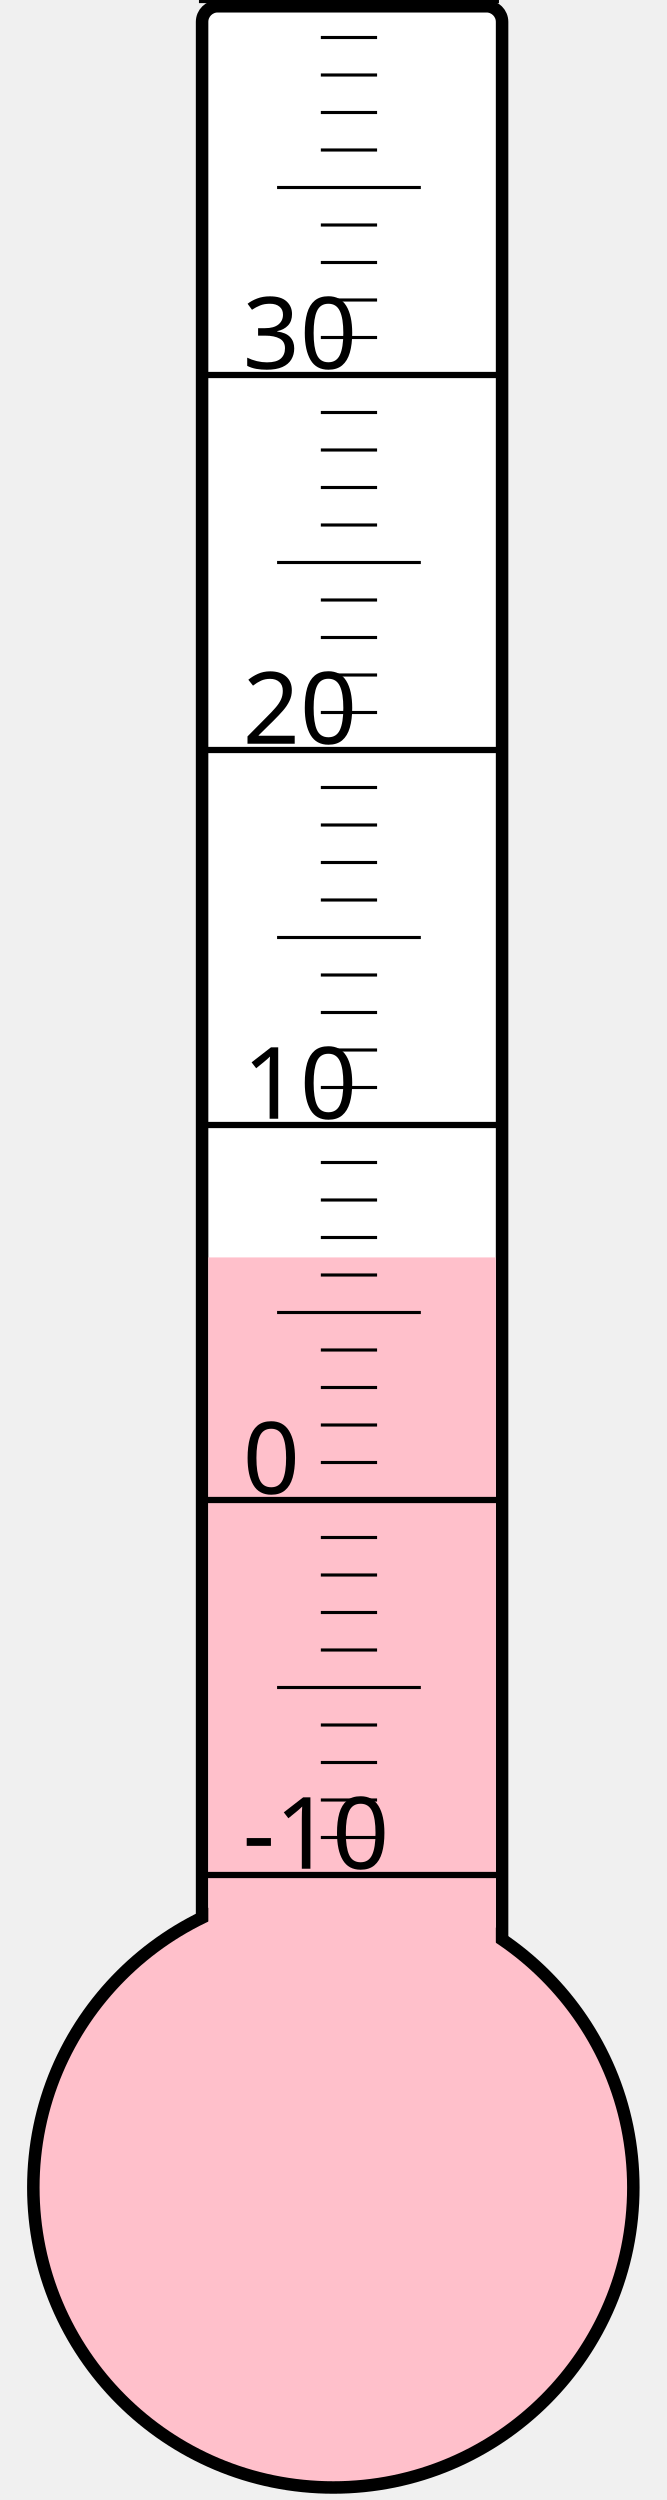
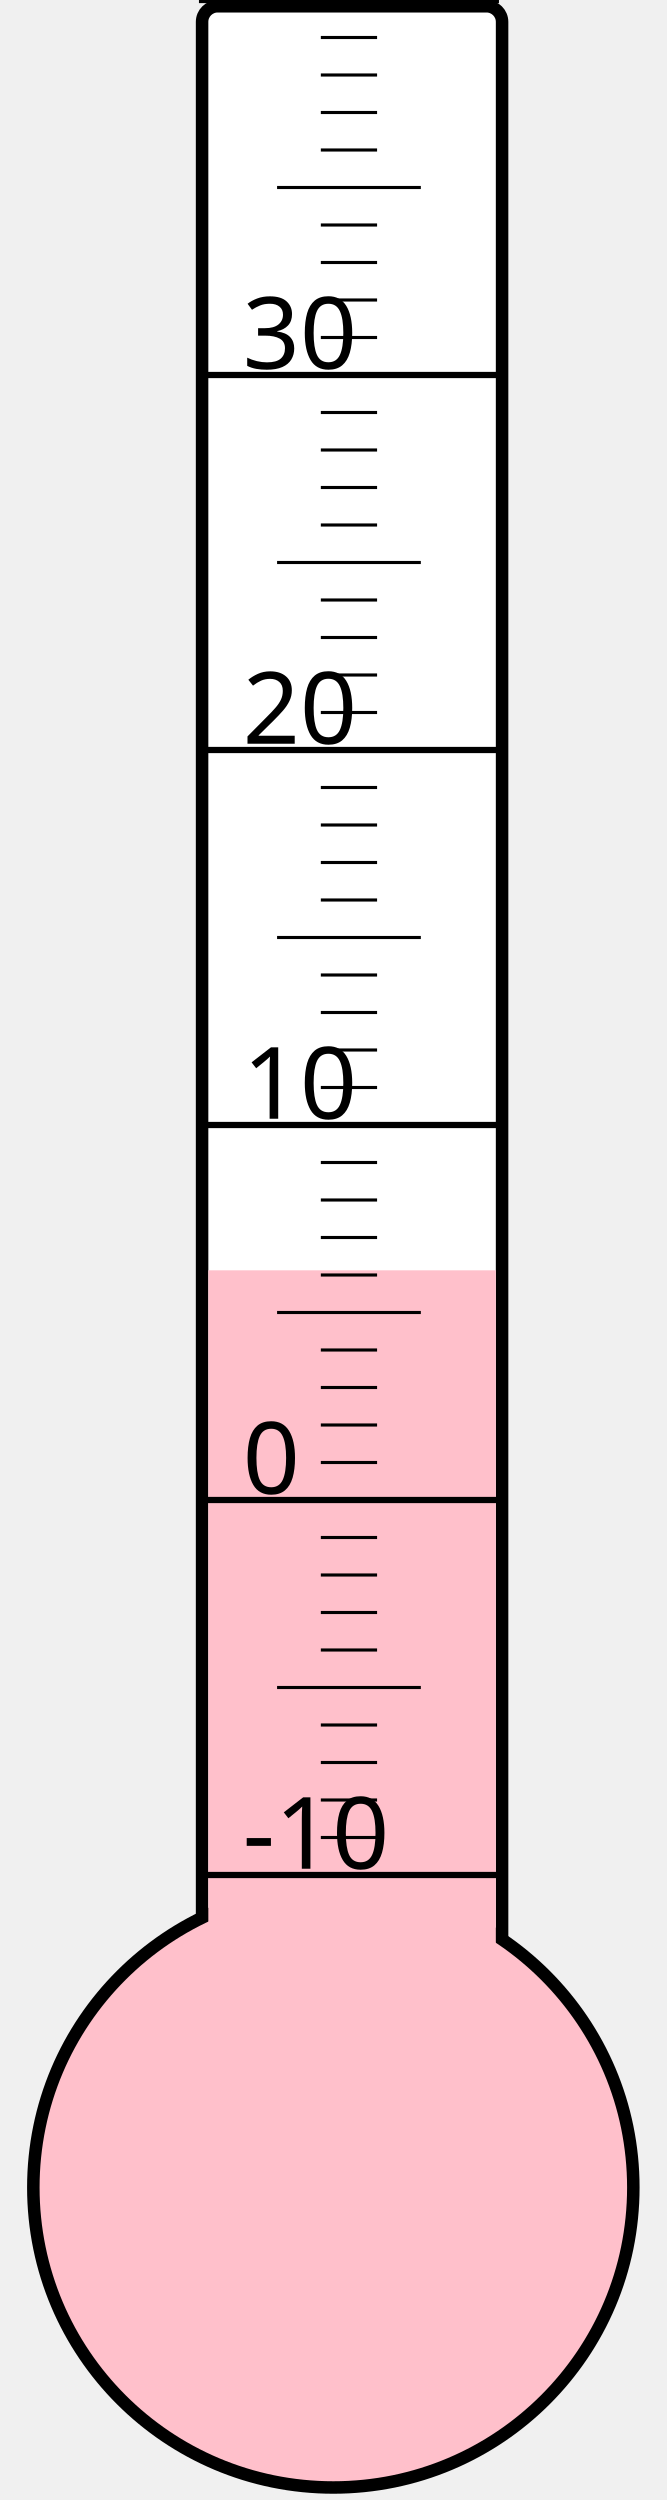
<svg xmlns="http://www.w3.org/2000/svg" width="40px" height="150px" viewBox="0 0 200 800">
  <rect width="200" height="800" x="0" y="0" style="fill: #ffffeb; fill-opacity: 0;" />
  <rect width="96" height="680" x="58" y="2" rx="5" ry="5" style="fill: white; fill-opacity: 1; stroke: black; stroke-width: 4;" />
  <circle cx="100" cy="700" r="96" style="fill: pink; stroke: black; stroke-width: 4;" />
-   <rect width="92" height="297.625" x="60" y="402.375" style="fill: pink; fill-opacity: 1; stroke-width: 0;" />
+   <rect width="92" height="293.5" x="60" y="406.5" style="fill: pink; fill-opacity: 1; stroke-width: 0;" />
  <text x="71" y="598" style="font-family: sans-serif; font-size: 24pt;">-10</text>
  <text x="71" y="478" style="font-family: sans-serif; font-size: 24pt;">0</text>
  <text x="71" y="358" style="font-family: sans-serif; font-size: 24pt;">10</text>
  <text x="71" y="238" style="font-family: sans-serif; font-size: 24pt;">20</text>
  <text x="71" y="118" style="font-family: sans-serif; font-size: 24pt;">30</text>
  <g style="stroke: black;">
    <line x1="57" y1="600" x2="153" y2="600" style="stroke-width: 2;" />
    <line x1="96" y1="588" x2="114" y2="588" style="stroke-width: 1;" />
    <line x1="96" y1="576" x2="114" y2="576" style="stroke-width: 1;" />
    <line x1="96" y1="564" x2="114" y2="564" style="stroke-width: 1;" />
    <line x1="96" y1="552" x2="114" y2="552" style="stroke-width: 1;" />
    <line x1="82" y1="540" x2="128" y2="540" style="stroke-width: 1;" />
    <line x1="96" y1="528" x2="114" y2="528" style="stroke-width: 1;" />
    <line x1="96" y1="516" x2="114" y2="516" style="stroke-width: 1;" />
    <line x1="96" y1="504" x2="114" y2="504" style="stroke-width: 1;" />
    <line x1="96" y1="492" x2="114" y2="492" style="stroke-width: 1;" />
    <line x1="57" y1="480" x2="153" y2="480" style="stroke-width: 2;" />
    <line x1="96" y1="468" x2="114" y2="468" style="stroke-width: 1;" />
    <line x1="96" y1="456" x2="114" y2="456" style="stroke-width: 1;" />
    <line x1="96" y1="444" x2="114" y2="444" style="stroke-width: 1;" />
    <line x1="96" y1="432" x2="114" y2="432" style="stroke-width: 1;" />
    <line x1="82" y1="420" x2="128" y2="420" style="stroke-width: 1;" />
    <line x1="96" y1="408" x2="114" y2="408" style="stroke-width: 1;" />
    <line x1="96" y1="396" x2="114" y2="396" style="stroke-width: 1;" />
    <line x1="96" y1="384" x2="114" y2="384" style="stroke-width: 1;" />
    <line x1="96" y1="372" x2="114" y2="372" style="stroke-width: 1;" />
    <line x1="57" y1="360" x2="153" y2="360" style="stroke-width: 2;" />
    <line x1="96" y1="348" x2="114" y2="348" style="stroke-width: 1;" />
    <line x1="96" y1="336" x2="114" y2="336" style="stroke-width: 1;" />
    <line x1="96" y1="324" x2="114" y2="324" style="stroke-width: 1;" />
    <line x1="96" y1="312" x2="114" y2="312" style="stroke-width: 1;" />
    <line x1="82" y1="300" x2="128" y2="300" style="stroke-width: 1;" />
    <line x1="96" y1="288" x2="114" y2="288" style="stroke-width: 1;" />
    <line x1="96" y1="276" x2="114" y2="276" style="stroke-width: 1;" />
    <line x1="96" y1="264" x2="114" y2="264" style="stroke-width: 1;" />
    <line x1="96" y1="252" x2="114" y2="252" style="stroke-width: 1;" />
    <line x1="57" y1="240" x2="153" y2="240" style="stroke-width: 2;" />
    <line x1="96" y1="228" x2="114" y2="228" style="stroke-width: 1;" />
    <line x1="96" y1="216" x2="114" y2="216" style="stroke-width: 1;" />
    <line x1="96" y1="204" x2="114" y2="204" style="stroke-width: 1;" />
    <line x1="96" y1="192" x2="114" y2="192" style="stroke-width: 1;" />
    <line x1="82" y1="180" x2="128" y2="180" style="stroke-width: 1;" />
    <line x1="96" y1="168" x2="114" y2="168" style="stroke-width: 1;" />
    <line x1="96" y1="156" x2="114" y2="156" style="stroke-width: 1;" />
    <line x1="96" y1="144" x2="114" y2="144" style="stroke-width: 1;" />
    <line x1="96" y1="132" x2="114" y2="132" style="stroke-width: 1;" />
    <line x1="57" y1="120" x2="153" y2="120" style="stroke-width: 2;" />
    <line x1="96" y1="108" x2="114" y2="108" style="stroke-width: 1;" />
    <line x1="96" y1="96" x2="114" y2="96" style="stroke-width: 1;" />
    <line x1="96" y1="84" x2="114" y2="84" style="stroke-width: 1;" />
    <line x1="96" y1="72" x2="114" y2="72" style="stroke-width: 1;" />
    <line x1="82" y1="60" x2="128" y2="60" style="stroke-width: 1;" />
    <line x1="96" y1="48" x2="114" y2="48" style="stroke-width: 1;" />
    <line x1="96" y1="36" x2="114" y2="36" style="stroke-width: 1;" />
    <line x1="96" y1="24" x2="114" y2="24" style="stroke-width: 1;" />
    <line x1="96" y1="12" x2="114" y2="12" style="stroke-width: 1;" />
    <line x1="57" y1="0" x2="153" y2="0" style="stroke-width: 2;" />
  </g>
</svg>
